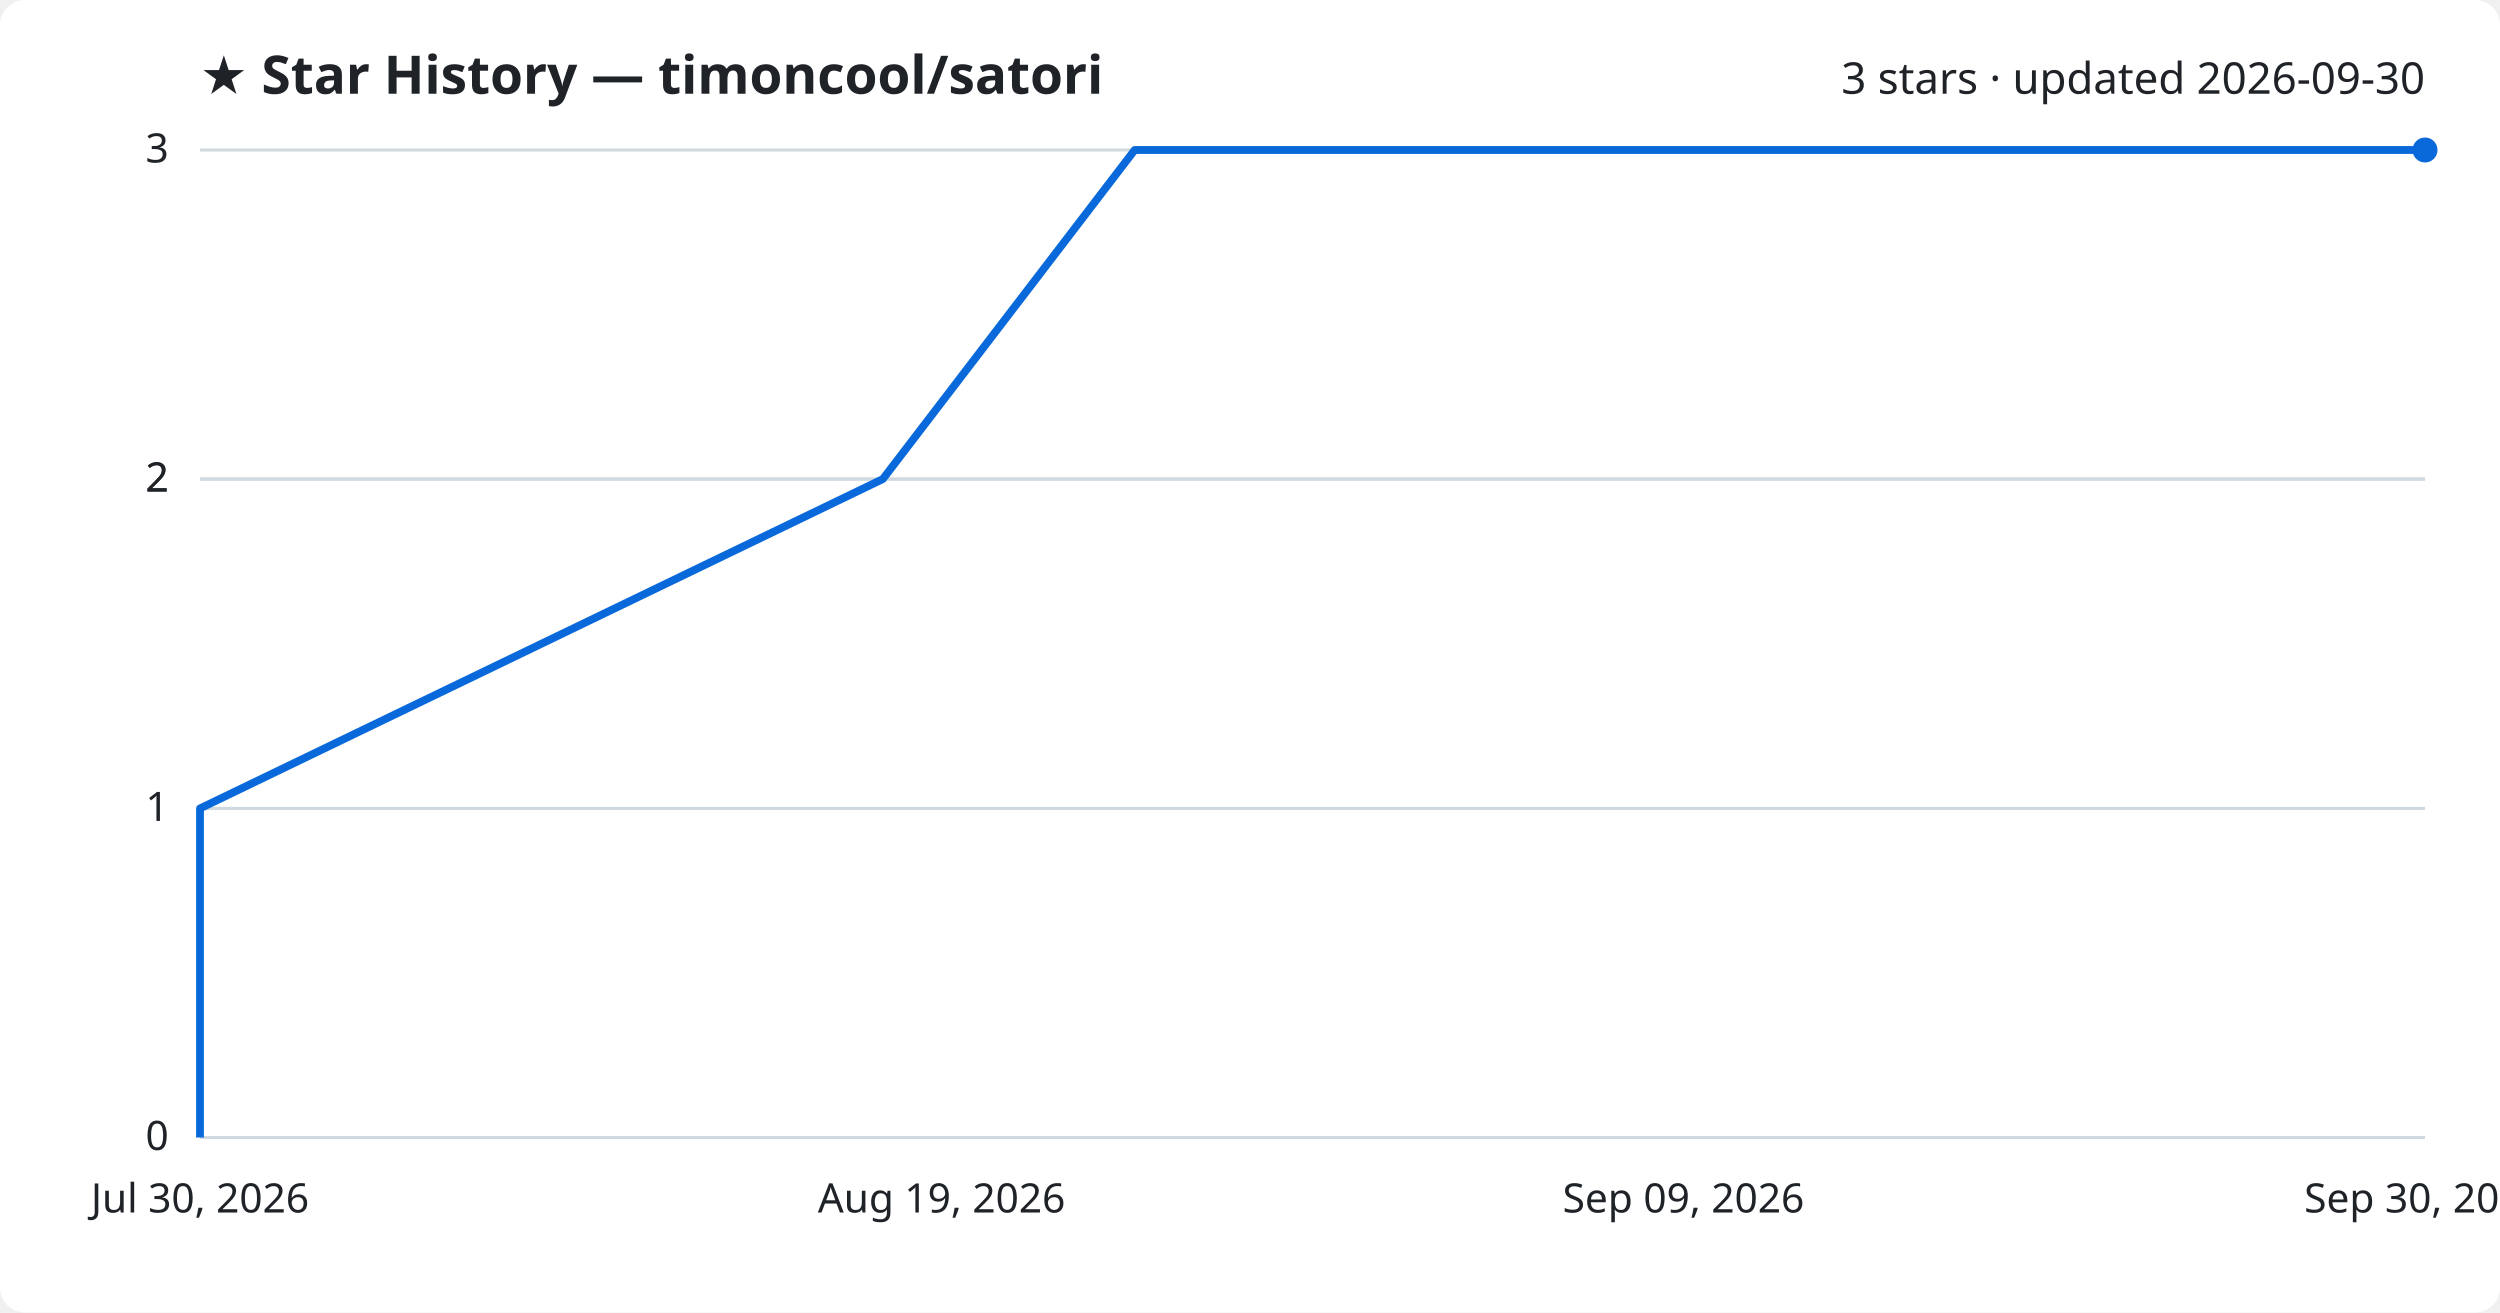
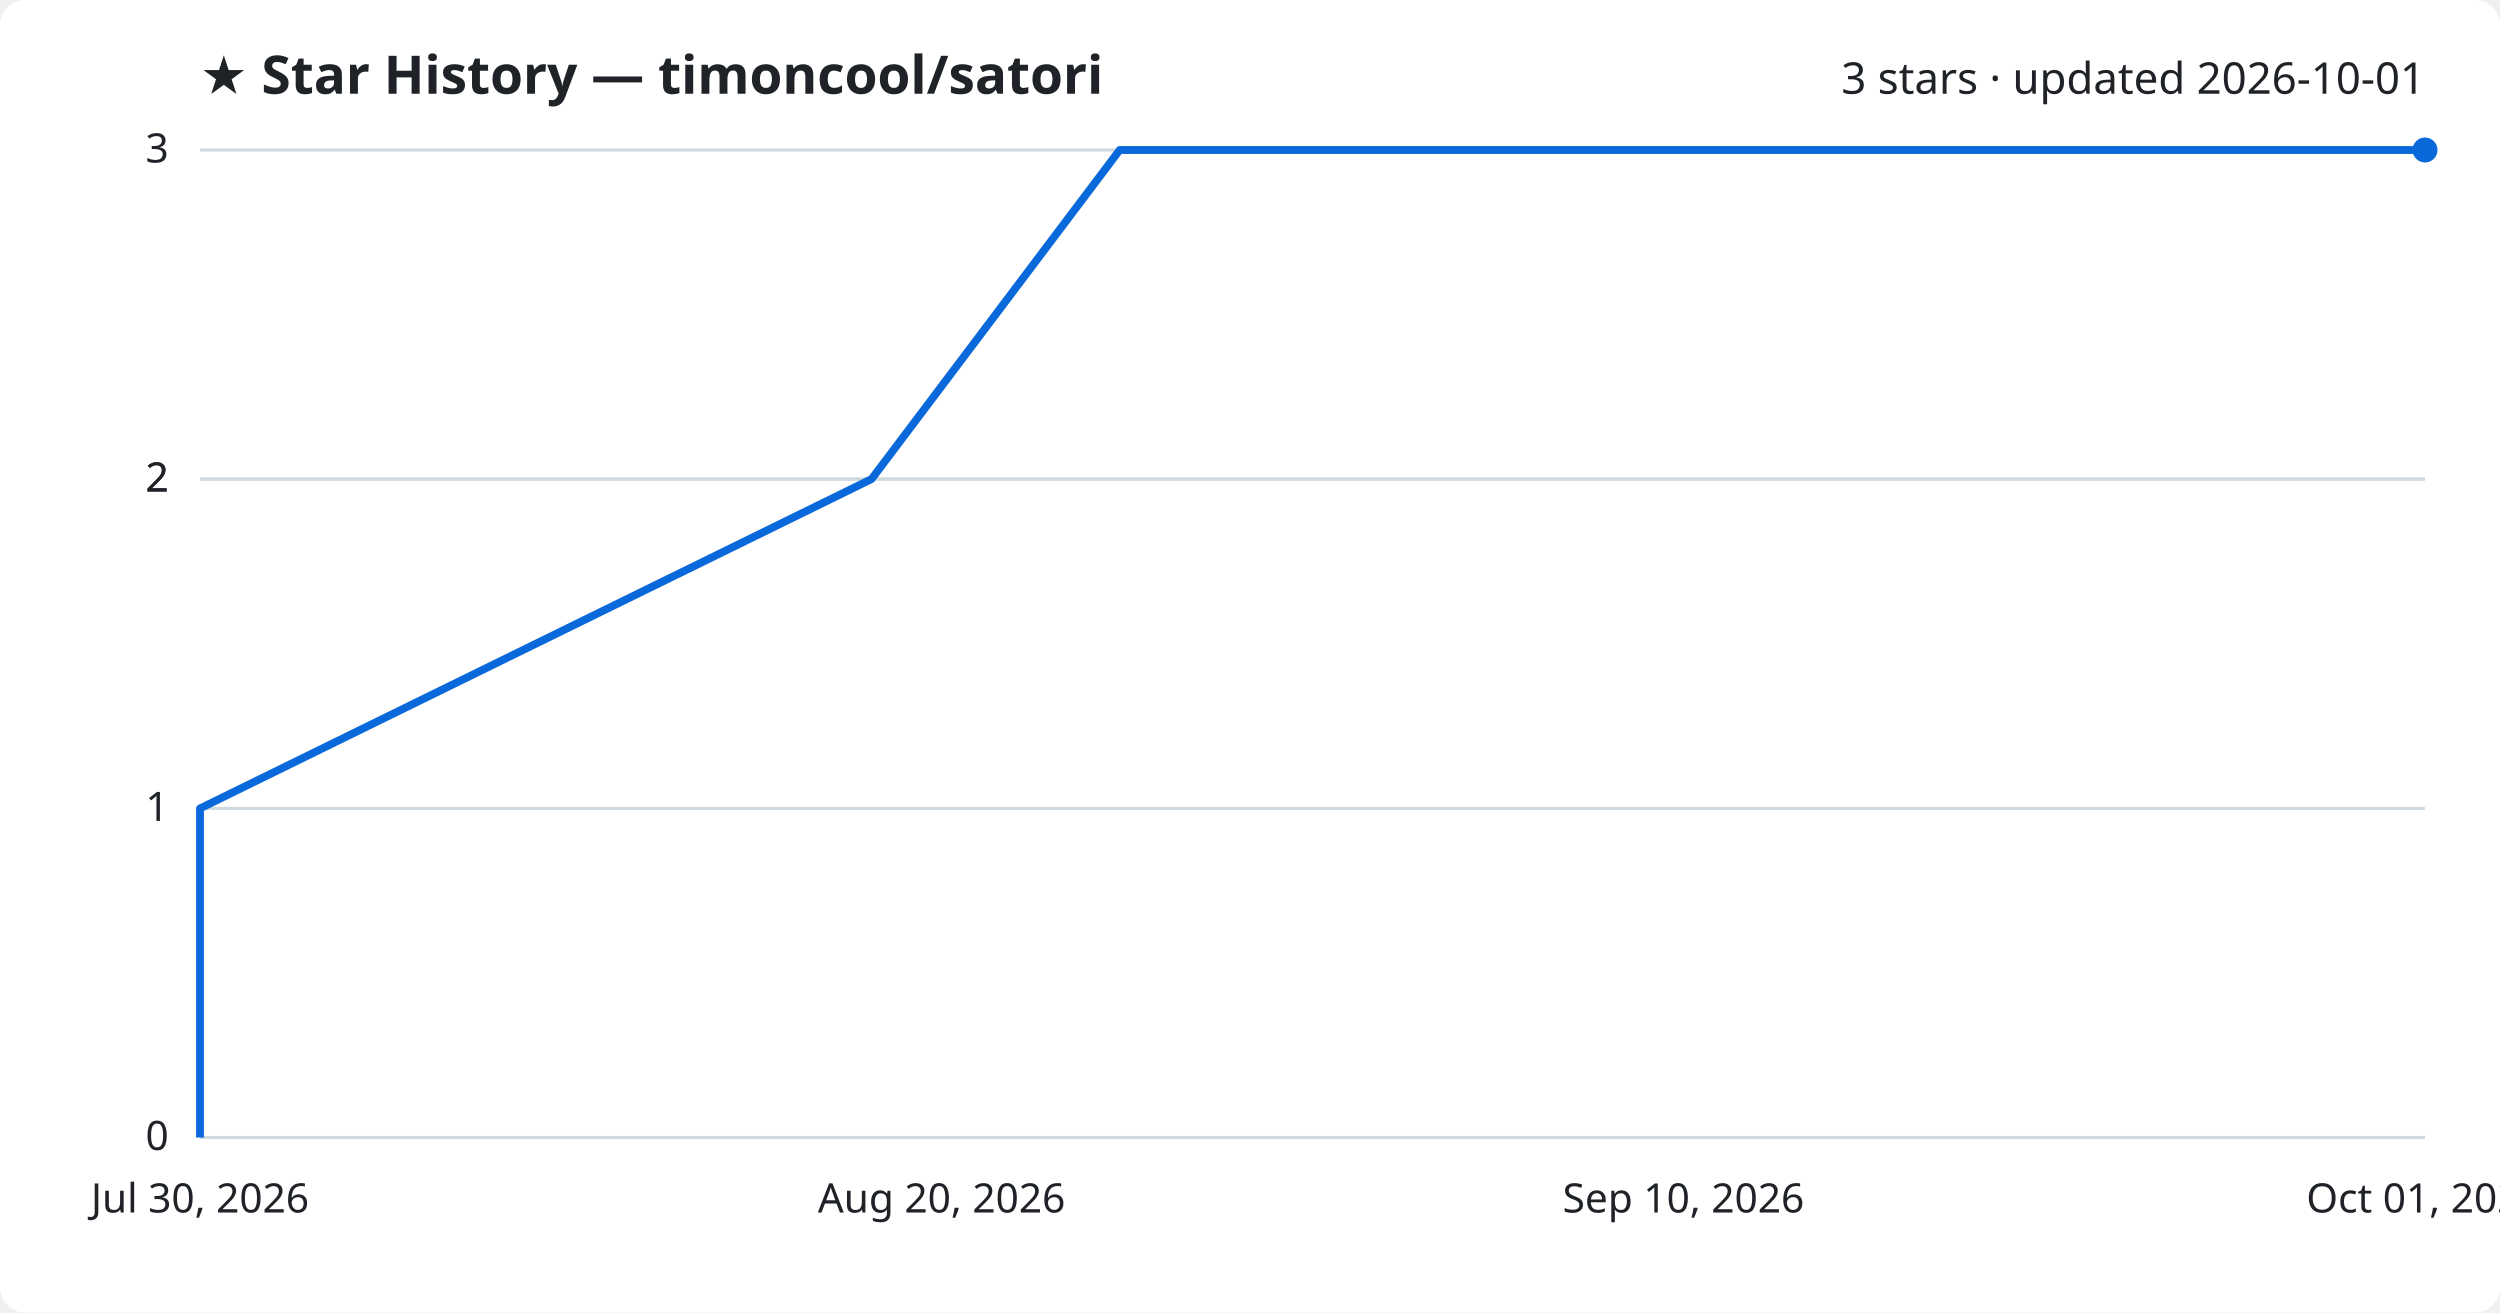
<svg xmlns="http://www.w3.org/2000/svg" viewBox="0 0 800 420" font-family="Segoe UI, sans-serif">
  <rect width="800" height="420" fill="#ffffff" rx="8" />
  <text x="64" y="30" fill="#1f2328" font-size="17" font-weight="700">★ Star History — timoncool/satori</text>
-   <text x="776" y="30" fill="#1f2328" font-size="14" text-anchor="end">3 stars · updated 2026-09-30</text>
+   <text x="776" y="30" fill="#1f2328" font-size="14" text-anchor="end">3 stars · updated 2026-10-01</text>
  <line x1="64" y1="364.0" x2="776" y2="364.0" stroke="#d1d9e0" stroke-width="1" />
  <text x="54" y="368.0" fill="#1f2328" font-size="13" text-anchor="end">0</text>
  <line x1="64" y1="258.7" x2="776" y2="258.7" stroke="#d1d9e0" stroke-width="1" />
  <text x="54" y="262.7" fill="#1f2328" font-size="13" text-anchor="end">1</text>
  <line x1="64" y1="153.3" x2="776" y2="153.3" stroke="#d1d9e0" stroke-width="1" />
  <text x="54" y="157.3" fill="#1f2328" font-size="13" text-anchor="end">2</text>
  <line x1="64" y1="153.3" x2="776" y2="153.3" stroke="#d1d9e0" stroke-width="1" />
  <text x="54" y="157.3" fill="#1f2328" font-size="13" text-anchor="end">2</text>
  <line x1="64" y1="48.0" x2="776" y2="48.0" stroke="#d1d9e0" stroke-width="1" />
  <text x="54" y="52.0" fill="#1f2328" font-size="13" text-anchor="end">3</text>
-   <path d="M64.0,364.0 L64.0,258.7 L282.5,153.3 L363.1,48.0 L776.0,48.0" fill="none" stroke="#0969da" stroke-width="2.5" stroke-linejoin="round" />
+   <path d="M64.0,364.0 L64.0,258.7 L278.9,153.3 L358.3,48.0 L776.0,48.0" fill="none" stroke="#0969da" stroke-width="2.5" stroke-linejoin="round" />
  <circle cx="776.0" cy="48.0" r="4" fill="#0969da" />
  <text x="64.0" y="388" fill="#1f2328" font-size="13" text-anchor="middle">Jul 30, 2026</text>
-   <text x="301.3" y="388" fill="#1f2328" font-size="13" text-anchor="middle">Aug 19, 2026</text>
-   <text x="538.7" y="388" fill="#1f2328" font-size="13" text-anchor="middle">Sep 09, 2026</text>
-   <text x="776.0" y="388" fill="#1f2328" font-size="13" text-anchor="middle">Sep 30, 2026</text>
+   <text x="301.3" y="388" fill="#1f2328" font-size="13" text-anchor="middle">Aug 20, 2026</text>
+   <text x="538.7" y="388" fill="#1f2328" font-size="13" text-anchor="middle">Sep 10, 2026</text>
+   <text x="776.0" y="388" fill="#1f2328" font-size="13" text-anchor="middle">Oct 01, 2026</text>
</svg>
